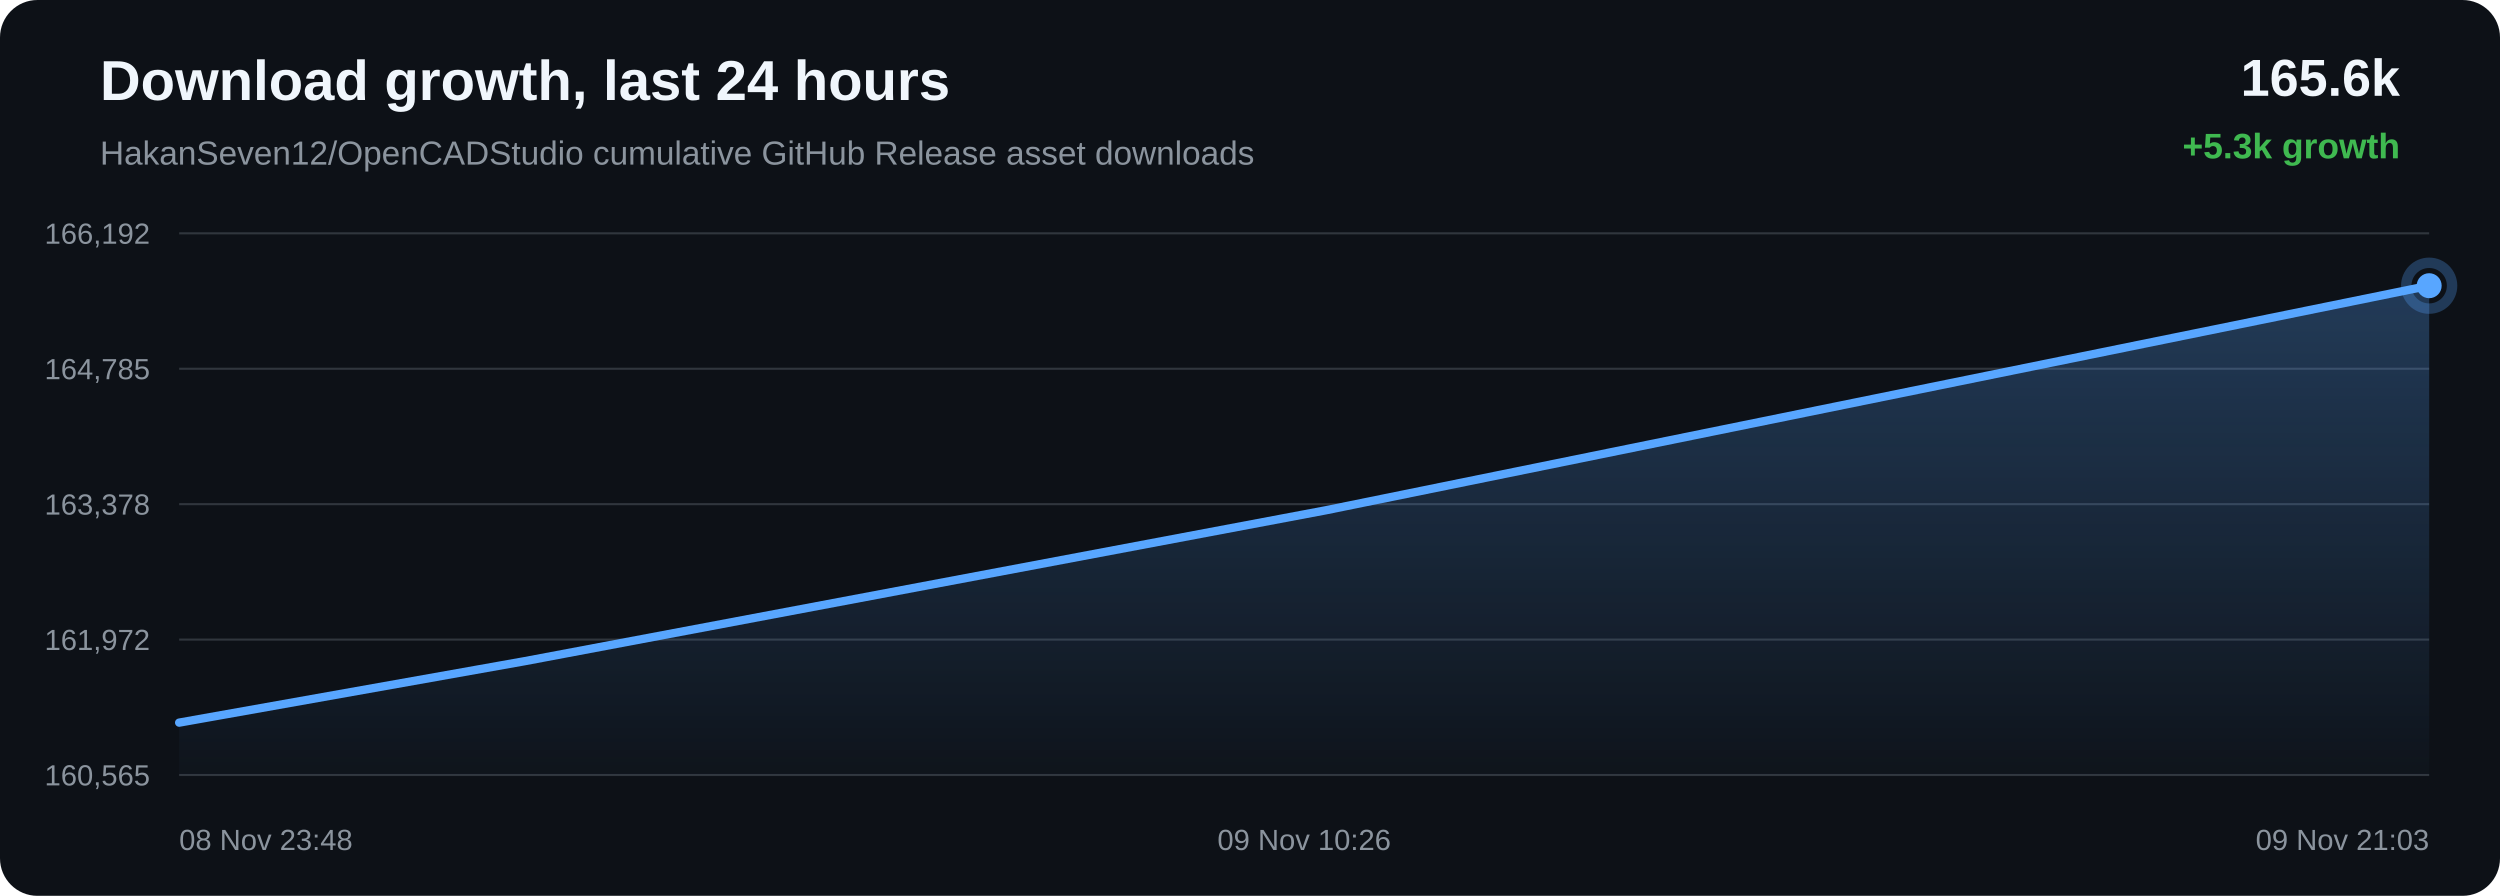
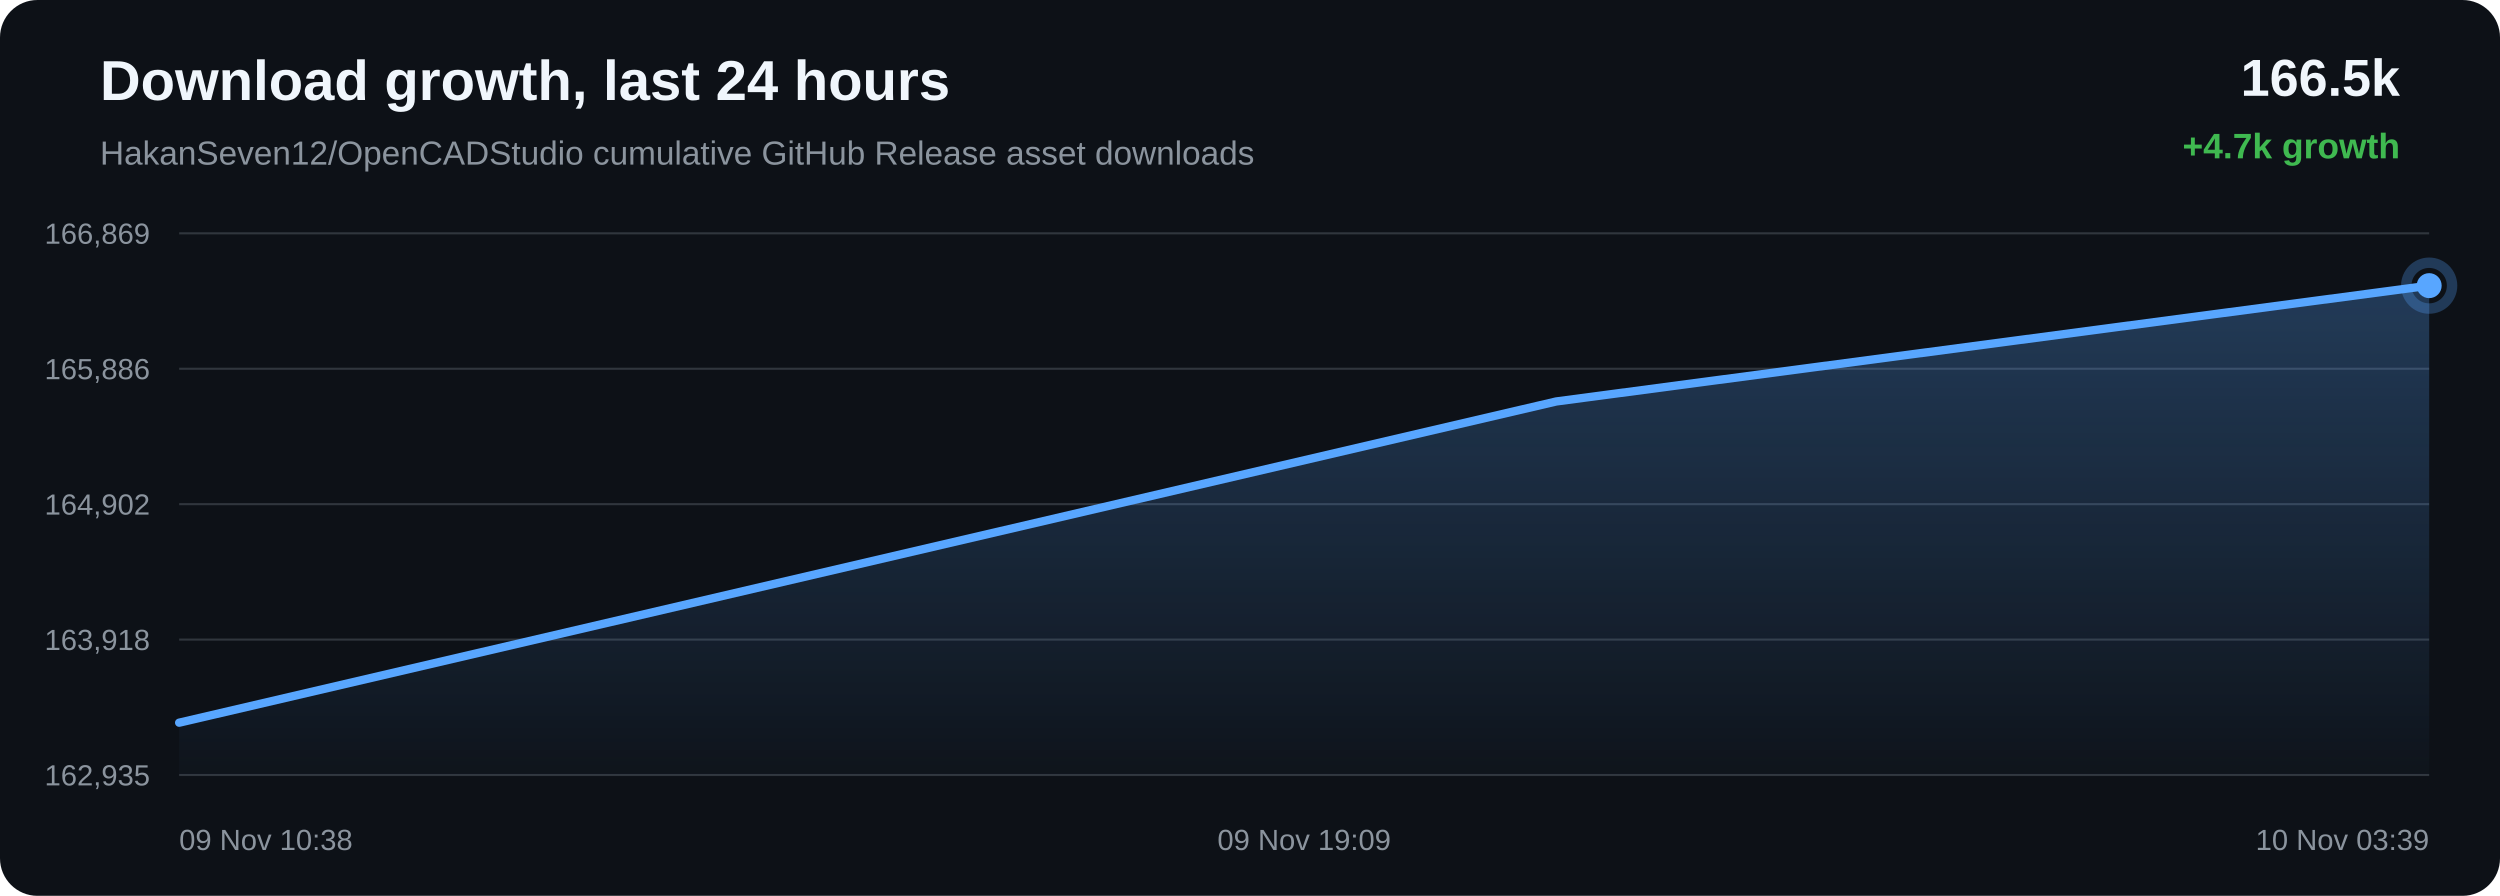
<svg xmlns="http://www.w3.org/2000/svg" width="1200" height="430" viewBox="0 0 1200 430">
  <defs>
    <linearGradient id="area" x1="0" x2="0" y1="0" y2="1">
      <stop offset="0%" stop-color="#58a6ff" stop-opacity="0.28" />
      <stop offset="100%" stop-color="#58a6ff" stop-opacity="0.02" />
    </linearGradient>
  </defs>
  <rect width="100%" height="100%" rx="18" fill="#0d1117" />
  <text x="48" y="48" fill="#f0f6fc" font-family="Arial, sans-serif" font-size="27" font-weight="700">Download growth, last 24 hours</text>
  <text x="48" y="79" fill="#8b949e" font-family="Arial, sans-serif" font-size="16">HakanSeven12/OpenCADStudio cumulative GitHub Release asset downloads</text>
-   <text x="1152" y="46" text-anchor="end" fill="#f0f6fc" font-family="Arial, sans-serif" font-size="25" font-weight="700">165.6k</text>
-   <text x="1152" y="76" text-anchor="end" fill="#3fb950" font-family="Arial, sans-serif" font-size="17" font-weight="700">+5.3k growth</text>
+   <text x="1152" y="46" text-anchor="end" fill="#f0f6fc" font-family="Arial, sans-serif" font-size="25" font-weight="700">166.5k</text>
+   <text x="1152" y="76" text-anchor="end" fill="#3fb950" font-family="Arial, sans-serif" font-size="17" font-weight="700">+4.7k growth</text>
  <line x1="86" y1="112.00" x2="1166" y2="112.00" stroke="#30363d" stroke-width="1" />
  <line x1="86" y1="177.00" x2="1166" y2="177.00" stroke="#30363d" stroke-width="1" />
  <line x1="86" y1="242.00" x2="1166" y2="242.00" stroke="#30363d" stroke-width="1" />
  <line x1="86" y1="307.00" x2="1166" y2="307.00" stroke="#30363d" stroke-width="1" />
  <line x1="86" y1="372.00" x2="1166" y2="372.00" stroke="#30363d" stroke-width="1" />
-   <text x="72" y="117.00" text-anchor="end" fill="#8b949e" font-family="Arial, sans-serif" font-size="14">166,192</text>
-   <text x="72" y="182.00" text-anchor="end" fill="#8b949e" font-family="Arial, sans-serif" font-size="14">164,785</text>
-   <text x="72" y="247.00" text-anchor="end" fill="#8b949e" font-family="Arial, sans-serif" font-size="14">163,378</text>
-   <text x="72" y="312.00" text-anchor="end" fill="#8b949e" font-family="Arial, sans-serif" font-size="14">161,972</text>
-   <text x="72" y="377.00" text-anchor="end" fill="#8b949e" font-family="Arial, sans-serif" font-size="14">160,565</text>
-   <path d="M 86.00 346.86 L 251.76 317.38 L 636.42 244.93 L 1166.00 137.14 L 1166.00 372.00 L 86.00 372.00 Z" fill="url(#area)" />
-   <path d="M 86.00 346.86 L 251.76 317.38 L 636.42 244.93 L 1166.00 137.14" fill="none" stroke="#58a6ff" stroke-width="4" stroke-linecap="round" stroke-linejoin="round" />
-   <circle cx="1166.00" cy="137.14" r="6" fill="#58a6ff" />
-   <circle cx="1166.00" cy="137.14" r="11" fill="none" stroke="#58a6ff" stroke-opacity="0.28" stroke-width="5" />
-   <text x="86.00" y="408" text-anchor="start" fill="#8b949e" font-family="Arial, sans-serif" font-size="14">08 Nov 23:48</text>
-   <text x="626.00" y="408" text-anchor="middle" fill="#8b949e" font-family="Arial, sans-serif" font-size="14">09 Nov 10:26</text>
-   <text x="1166.00" y="408" text-anchor="end" fill="#8b949e" font-family="Arial, sans-serif" font-size="14">09 Nov 21:03</text>
+   <text x="72" y="117.00" text-anchor="end" fill="#8b949e" font-family="Arial, sans-serif" font-size="14">166,869</text>
+   <text x="72" y="182.00" text-anchor="end" fill="#8b949e" font-family="Arial, sans-serif" font-size="14">165,886</text>
+   <text x="72" y="247.00" text-anchor="end" fill="#8b949e" font-family="Arial, sans-serif" font-size="14">164,902</text>
+   <text x="72" y="312.00" text-anchor="end" fill="#8b949e" font-family="Arial, sans-serif" font-size="14">163,918</text>
+   <text x="72" y="377.00" text-anchor="end" fill="#8b949e" font-family="Arial, sans-serif" font-size="14">162,935</text>
+   <path d="M 86.00 346.89 L 747.00 192.70 L 1166.00 137.11 L 1166.00 372.00 L 86.00 372.00 Z" fill="url(#area)" />
+   <path d="M 86.00 346.89 L 747.00 192.70 L 1166.00 137.11" fill="none" stroke="#58a6ff" stroke-width="4" stroke-linecap="round" stroke-linejoin="round" />
+   <circle cx="1166.00" cy="137.11" r="6" fill="#58a6ff" />
+   <circle cx="1166.00" cy="137.11" r="11" fill="none" stroke="#58a6ff" stroke-opacity="0.28" stroke-width="5" />
+   <text x="86.00" y="408" text-anchor="start" fill="#8b949e" font-family="Arial, sans-serif" font-size="14">09 Nov 10:38</text>
+   <text x="626.00" y="408" text-anchor="middle" fill="#8b949e" font-family="Arial, sans-serif" font-size="14">09 Nov 19:09</text>
+   <text x="1166.00" y="408" text-anchor="end" fill="#8b949e" font-family="Arial, sans-serif" font-size="14">10 Nov 03:39</text>
</svg>
